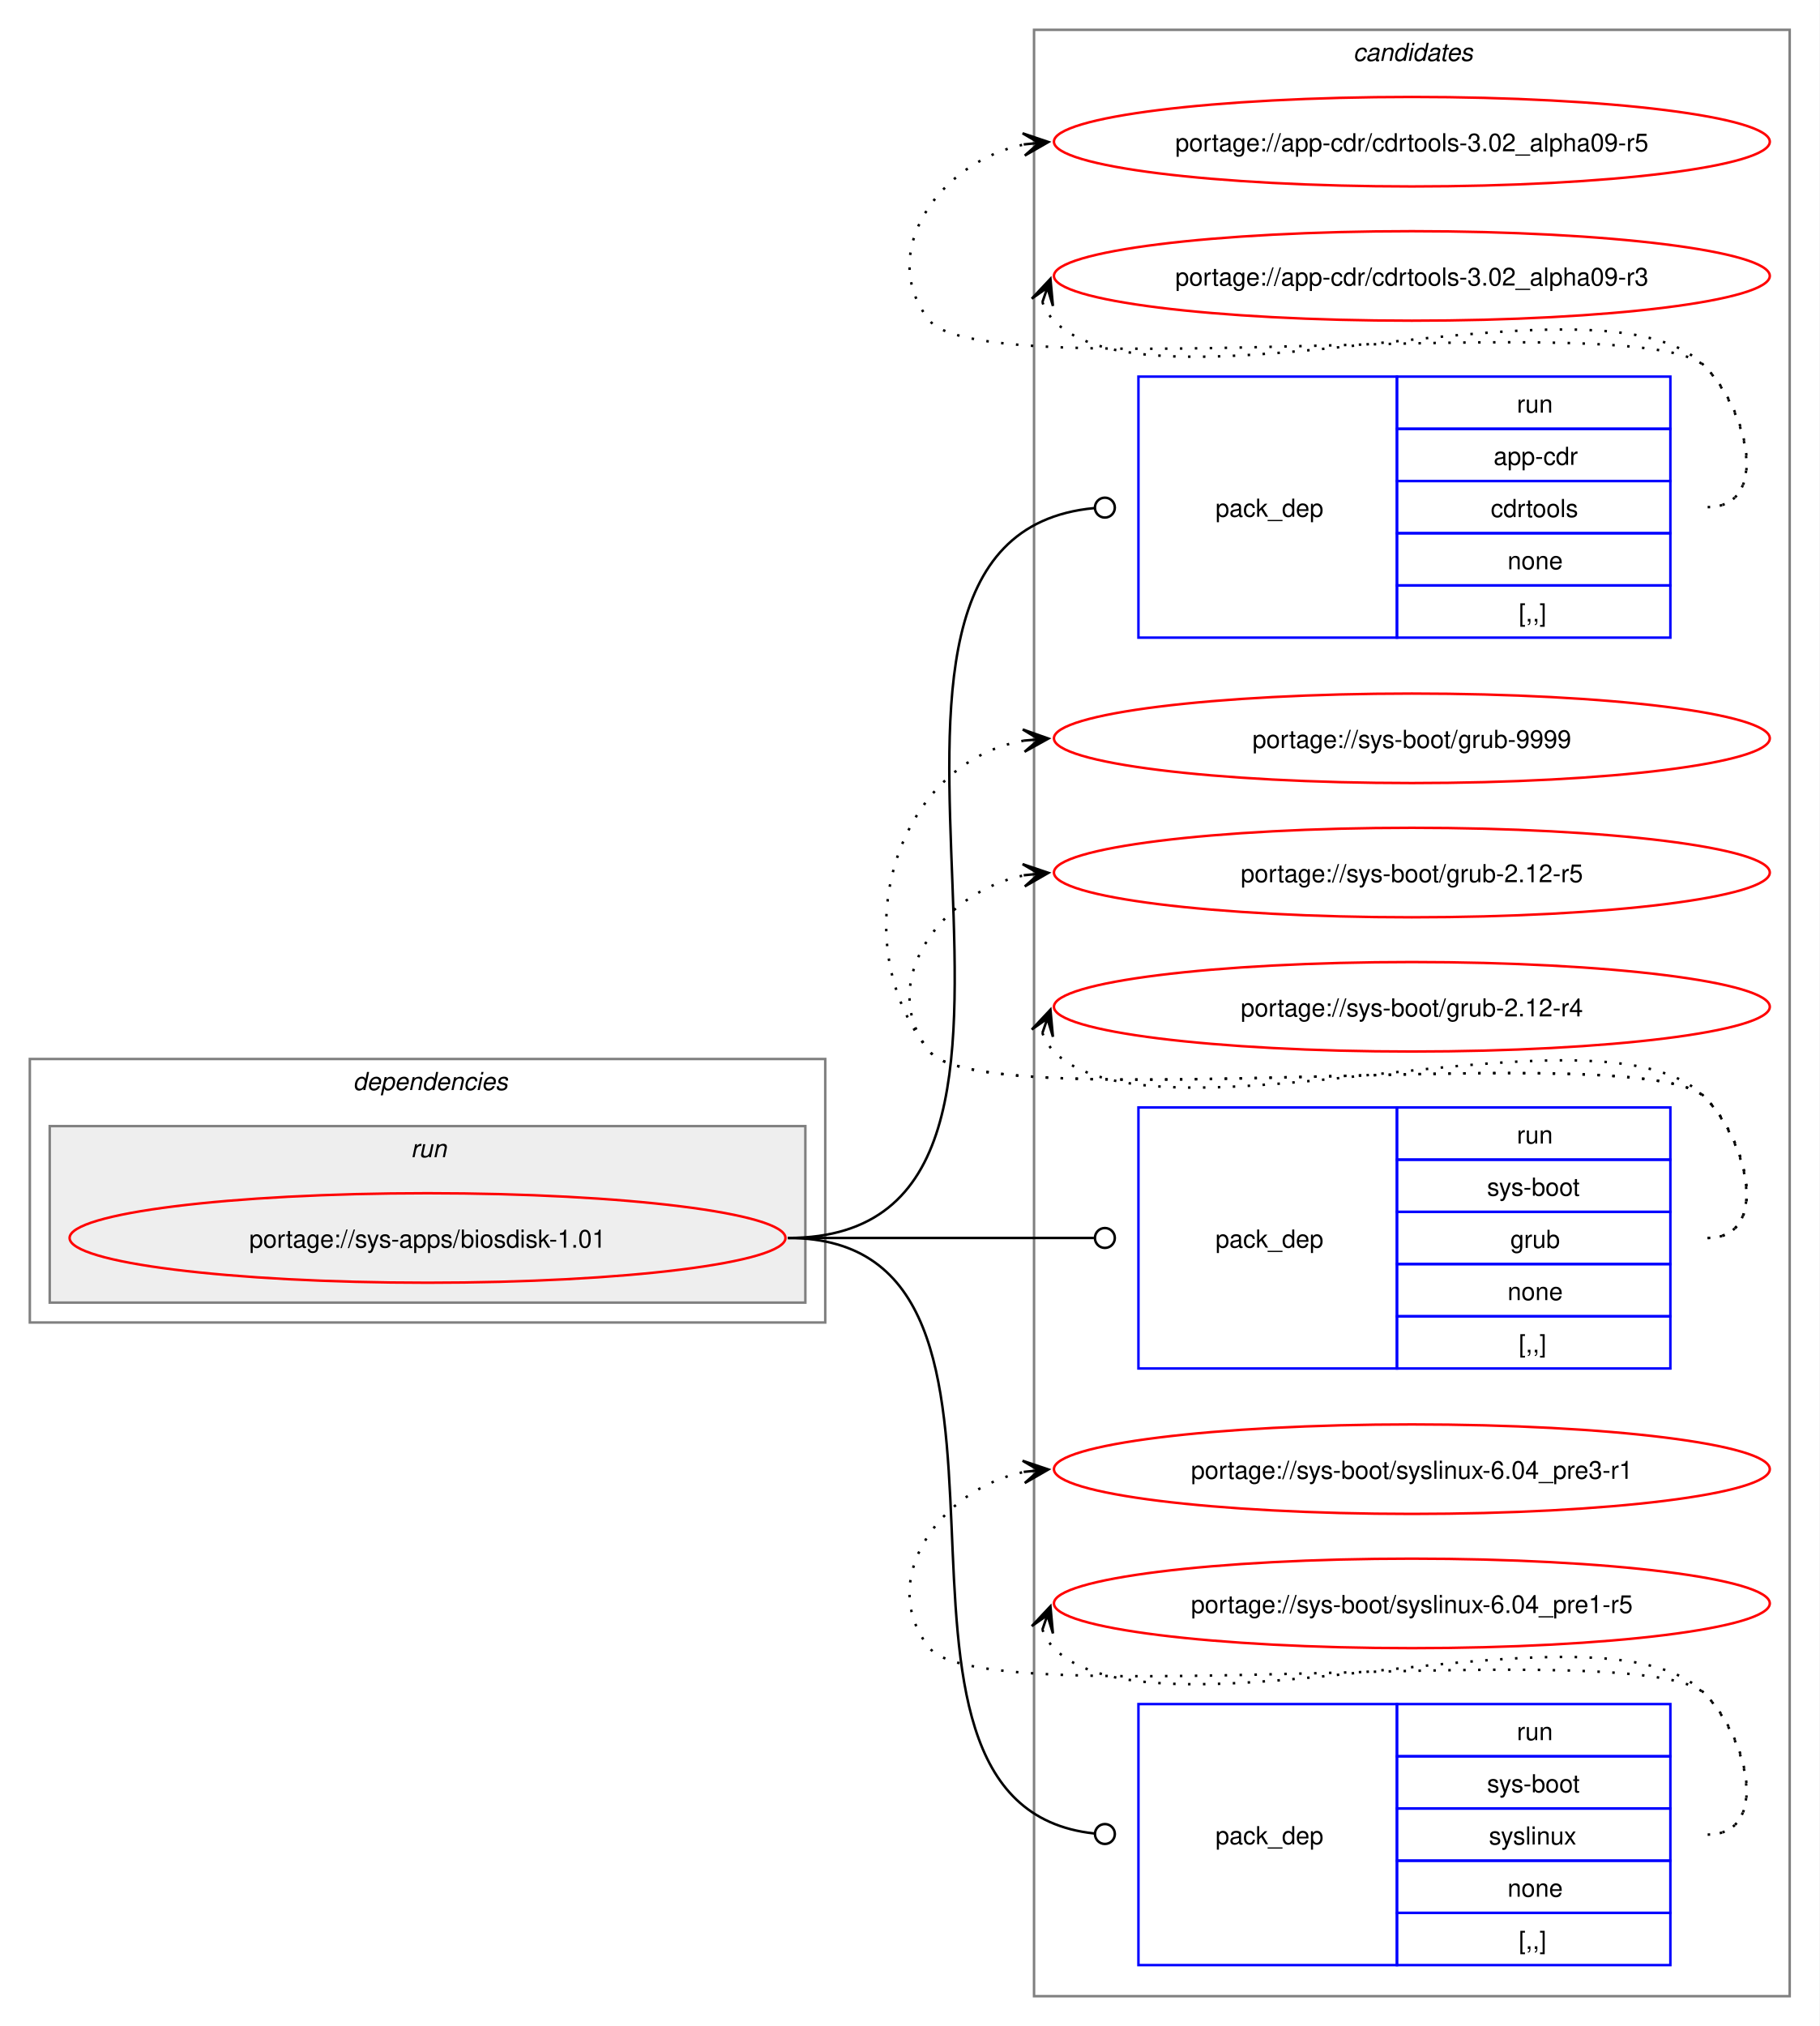
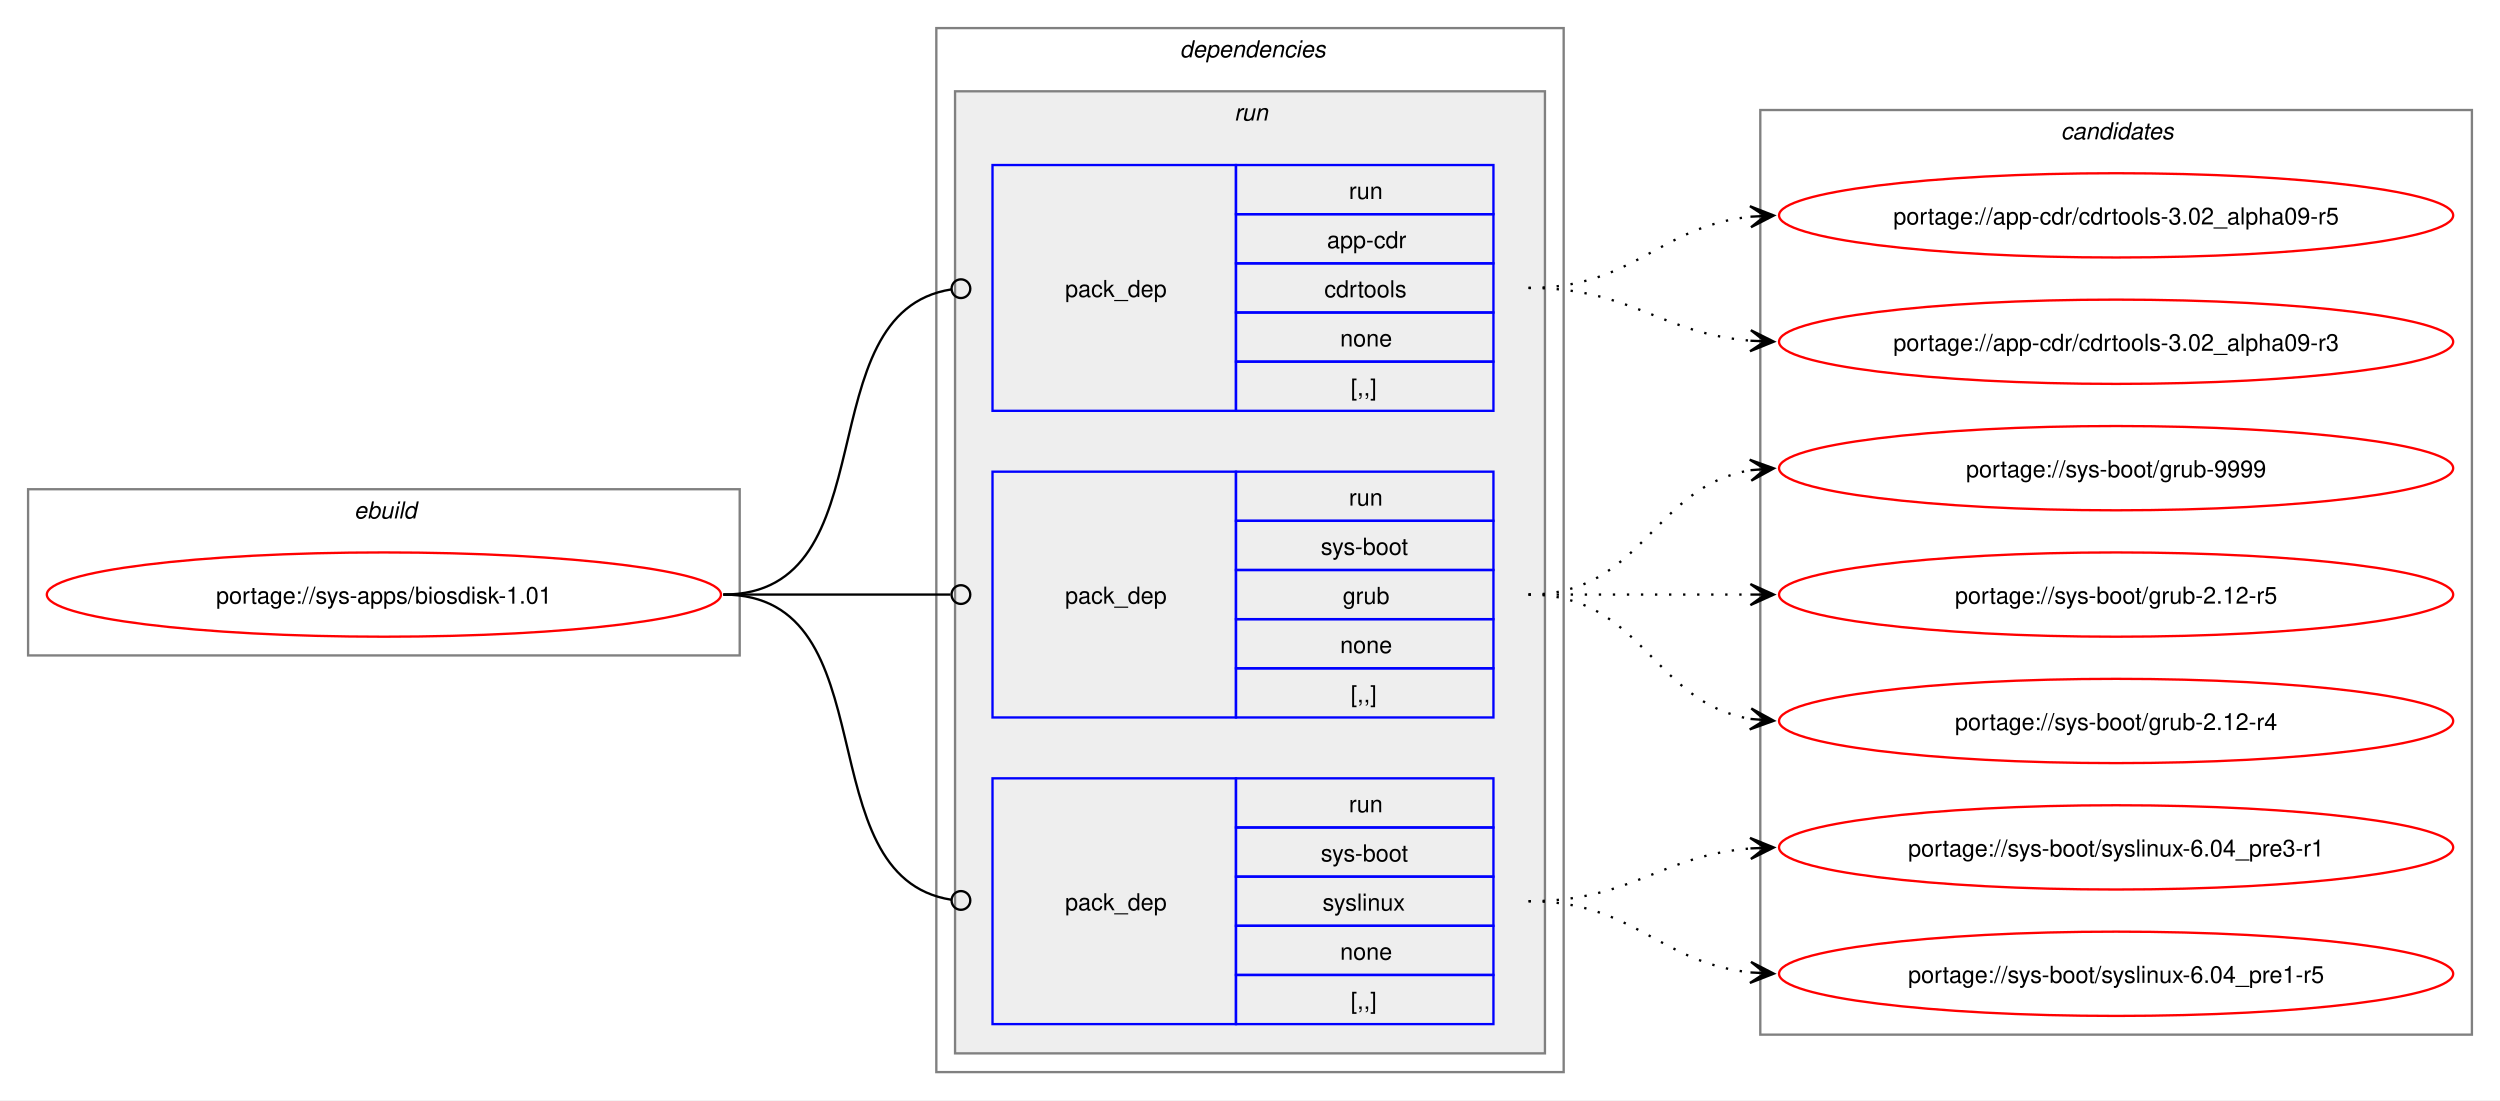
- <svg xmlns="http://www.w3.org/2000/svg" xmlns:xlink="http://www.w3.org/1999/xlink" width="732pt" height="815pt" viewBox="0.00 0.00 732.00 815.00">
-   <g id="graph0" class="graph" transform="scale(1 1) rotate(0) translate(4 811)">
-     <polygon fill="white" stroke="none" points="-4,4 -4,-811 728,-811 728,4 -4,4" />
-     <g id="clust9" class="cluster">
-       <polygon fill="none" stroke="gray" points="412,-8 412,-799 716,-799 716,-8 412,-8" />
-       <text text-anchor="start" x="540.38" y="-786.5" font-family="Helvetica,sans-Serif" font-style="italic" font-size="10.00">candidates</text>
+ <svg xmlns="http://www.w3.org/2000/svg" xmlns:xlink="http://www.w3.org/1999/xlink" width="1068pt" height="470pt" viewBox="0.00 0.00 1068.00 470.00">
+   <g id="graph0" class="graph" transform="scale(1 1) rotate(0) translate(4 466)">
+     <polygon fill="white" stroke="none" points="-4,4 -4,-466 1064,-466 1064,4 -4,4" />
+     <g id="clust1" class="cluster">
+       <polygon fill="none" stroke="gray" points="8,-186 8,-257 312,-257 312,-186 8,-186" />
+       <text text-anchor="start" x="147.25" y="-244.5" font-family="Helvetica,sans-Serif" font-style="italic" font-size="10.00">ebuild</text>
    </g>
    <g id="clust2" class="cluster">
-       <polygon fill="none" stroke="gray" points="8,-279 8,-385 328,-385 328,-279 8,-279" />
-       <text text-anchor="start" x="138" y="-372.5" font-family="Helvetica,sans-Serif" font-style="italic" font-size="10.00">dependencies</text>
+       <polygon fill="none" stroke="gray" points="396,-8 396,-454 664,-454 664,-8 396,-8" />
+       <text text-anchor="start" x="500" y="-441.5" font-family="Helvetica,sans-Serif" font-style="italic" font-size="10.00">dependencies</text>
    </g>
    <g id="clust5" class="cluster">
-       <polygon fill="#eeeeee" stroke="gray" points="16,-287 16,-358 320,-358 320,-287 16,-287" />
-       <text text-anchor="start" x="161.25" y="-345.5" font-family="Helvetica,sans-Serif" font-style="italic" font-size="10.00">run</text>
+       <polygon fill="#eeeeee" stroke="gray" points="404,-16 404,-427 656,-427 656,-16 404,-16" />
+       <text text-anchor="start" x="523.25" y="-414.5" font-family="Helvetica,sans-Serif" font-style="italic" font-size="10.00">run</text>
+     </g>
+     <g id="clust9" class="cluster">
+       <polygon fill="none" stroke="gray" points="748,-24 748,-419 1052,-419 1052,-24 748,-24" />
+       <text text-anchor="start" x="876.38" y="-406.5" font-family="Helvetica,sans-Serif" font-style="italic" font-size="10.00">candidates</text>
    </g>
    <g id="node1" class="node">
      <g id="a_node1">
        <a xlink:href="../sys-apps/biosdisk-1.01.svg" xlink:title="portage://sys-apps/biosdisk-1.01">
-           <ellipse fill="none" stroke="red" cx="168" cy="-313" rx="144" ry="18" />
-           <text text-anchor="middle" x="168" y="-309.12" font-family="Helvetica,sans-Serif" font-size="10.00">portage://sys-apps/biosdisk-1.01</text>
+           <ellipse fill="none" stroke="red" cx="160" cy="-212" rx="144" ry="18" />
+           <text text-anchor="middle" x="160" y="-208.12" font-family="Helvetica,sans-Serif" font-size="10.00">portage://sys-apps/biosdisk-1.01</text>
        </a>
      </g>
    </g>
    <g id="node2" class="node">
-       <polygon fill="none" stroke="blue" points="454,-554.5 454,-659.5 558,-659.5 558,-554.5 454,-554.5" />
-       <text text-anchor="start" x="485" y="-603.12" font-family="Helvetica,sans-Serif" font-size="10.00">pack_dep</text>
-       <polygon fill="none" stroke="blue" points="558,-638.5 558,-659.5 668,-659.5 668,-638.5 558,-638.5" />
-       <text text-anchor="start" x="606.25" y="-645" font-family="Helvetica,sans-Serif" font-size="10.00">run</text>
-       <polygon fill="none" stroke="blue" points="558,-617.5 558,-638.5 668,-638.5 668,-617.5 558,-617.5" />
-       <text text-anchor="start" x="596.88" y="-624" font-family="Helvetica,sans-Serif" font-size="10.00">app-cdr</text>
-       <polygon fill="none" stroke="blue" points="558,-596.5 558,-617.5 668,-617.5 668,-596.5 558,-596.5" />
-       <text text-anchor="start" x="595.75" y="-603" font-family="Helvetica,sans-Serif" font-size="10.00">cdrtools</text>
-       <polygon fill="none" stroke="blue" points="558,-575.5 558,-596.5 668,-596.5 668,-575.5 558,-575.5" />
-       <text text-anchor="start" x="602.5" y="-582" font-family="Helvetica,sans-Serif" font-size="10.00">none</text>
-       <polygon fill="none" stroke="blue" points="558,-554.5 558,-575.5 668,-575.5 668,-554.5 558,-554.5" />
-       <text text-anchor="start" x="607" y="-561" font-family="Helvetica,sans-Serif" font-size="10.00">[,,]</text>
+       <polygon fill="none" stroke="blue" points="420,-290.5 420,-395.5 524,-395.5 524,-290.5 420,-290.5" />
+       <text text-anchor="start" x="451" y="-339.12" font-family="Helvetica,sans-Serif" font-size="10.00">pack_dep</text>
+       <polygon fill="none" stroke="blue" points="524,-374.5 524,-395.5 634,-395.5 634,-374.5 524,-374.5" />
+       <text text-anchor="start" x="572.25" y="-381" font-family="Helvetica,sans-Serif" font-size="10.00">run</text>
+       <polygon fill="none" stroke="blue" points="524,-353.5 524,-374.5 634,-374.5 634,-353.5 524,-353.5" />
+       <text text-anchor="start" x="562.88" y="-360" font-family="Helvetica,sans-Serif" font-size="10.00">app-cdr</text>
+       <polygon fill="none" stroke="blue" points="524,-332.5 524,-353.5 634,-353.5 634,-332.5 524,-332.5" />
+       <text text-anchor="start" x="561.75" y="-339" font-family="Helvetica,sans-Serif" font-size="10.00">cdrtools</text>
+       <polygon fill="none" stroke="blue" points="524,-311.5 524,-332.5 634,-332.5 634,-311.5 524,-311.5" />
+       <text text-anchor="start" x="568.5" y="-318" font-family="Helvetica,sans-Serif" font-size="10.00">none</text>
+       <polygon fill="none" stroke="blue" points="524,-290.5 524,-311.5 634,-311.5 634,-290.5 524,-290.5" />
+       <text text-anchor="start" x="573" y="-297" font-family="Helvetica,sans-Serif" font-size="10.00">[,,]</text>
    </g>
    <g id="edge1" class="edge">
-       <path fill="none" stroke="black" d="M313,-313C453.16,-313 308.27,-594.5 436.17,-606.6" />
-       <ellipse fill="none" stroke="black" cx="440.5" cy="-606.8" rx="4" ry="4" />
+       <path fill="none" stroke="black" d="M305,-212C376.82,-212 339.5,-332.47 402.37,-342.36" />
+       <ellipse fill="none" stroke="black" cx="406.51" cy="-342.67" rx="4" ry="4" />
    </g>
    <g id="node3" class="node">
-       <polygon fill="none" stroke="blue" points="454,-260.5 454,-365.5 558,-365.5 558,-260.5 454,-260.5" />
-       <text text-anchor="start" x="485" y="-309.12" font-family="Helvetica,sans-Serif" font-size="10.00">pack_dep</text>
-       <polygon fill="none" stroke="blue" points="558,-344.5 558,-365.5 668,-365.5 668,-344.5 558,-344.5" />
-       <text text-anchor="start" x="606.25" y="-351" font-family="Helvetica,sans-Serif" font-size="10.00">run</text>
-       <polygon fill="none" stroke="blue" points="558,-323.5 558,-344.5 668,-344.5 668,-323.5 558,-323.5" />
-       <text text-anchor="start" x="594.25" y="-330" font-family="Helvetica,sans-Serif" font-size="10.00">sys-boot</text>
-       <polygon fill="none" stroke="blue" points="558,-302.5 558,-323.5 668,-323.5 668,-302.5 558,-302.5" />
-       <text text-anchor="start" x="603.62" y="-309" font-family="Helvetica,sans-Serif" font-size="10.00">grub</text>
-       <polygon fill="none" stroke="blue" points="558,-281.5 558,-302.5 668,-302.5 668,-281.5 558,-281.5" />
-       <text text-anchor="start" x="602.5" y="-288" font-family="Helvetica,sans-Serif" font-size="10.00">none</text>
-       <polygon fill="none" stroke="blue" points="558,-260.5 558,-281.5 668,-281.5 668,-260.5 558,-260.5" />
-       <text text-anchor="start" x="607" y="-267" font-family="Helvetica,sans-Serif" font-size="10.00">[,,]</text>
+       <polygon fill="none" stroke="blue" points="420,-159.5 420,-264.5 524,-264.5 524,-159.5 420,-159.5" />
+       <text text-anchor="start" x="451" y="-208.12" font-family="Helvetica,sans-Serif" font-size="10.00">pack_dep</text>
+       <polygon fill="none" stroke="blue" points="524,-243.5 524,-264.5 634,-264.5 634,-243.5 524,-243.5" />
+       <text text-anchor="start" x="572.25" y="-250" font-family="Helvetica,sans-Serif" font-size="10.00">run</text>
+       <polygon fill="none" stroke="blue" points="524,-222.5 524,-243.5 634,-243.5 634,-222.5 524,-222.5" />
+       <text text-anchor="start" x="560.25" y="-229" font-family="Helvetica,sans-Serif" font-size="10.00">sys-boot</text>
+       <polygon fill="none" stroke="blue" points="524,-201.5 524,-222.5 634,-222.5 634,-201.5 524,-201.5" />
+       <text text-anchor="start" x="569.62" y="-208" font-family="Helvetica,sans-Serif" font-size="10.00">grub</text>
+       <polygon fill="none" stroke="blue" points="524,-180.5 524,-201.5 634,-201.5 634,-180.5 524,-180.5" />
+       <text text-anchor="start" x="568.5" y="-187" font-family="Helvetica,sans-Serif" font-size="10.00">none</text>
+       <polygon fill="none" stroke="blue" points="524,-159.5 524,-180.5 634,-180.5 634,-159.5 524,-159.5" />
+       <text text-anchor="start" x="573" y="-166" font-family="Helvetica,sans-Serif" font-size="10.00">[,,]</text>
    </g>
    <g id="edge2" class="edge">
-       <path fill="none" stroke="black" d="M313,-313C368.57,-313 384.66,-313 436.07,-313" />
-       <ellipse fill="none" stroke="black" cx="440.5" cy="-313" rx="4" ry="4" />
+       <path fill="none" stroke="black" d="M305,-212C348.98,-212 362.17,-212 402.06,-212" />
+       <ellipse fill="none" stroke="black" cx="406.5" cy="-212" rx="4" ry="4" />
    </g>
    <g id="node4" class="node">
-       <polygon fill="none" stroke="blue" points="454,-20.5 454,-125.5 558,-125.5 558,-20.5 454,-20.5" />
-       <text text-anchor="start" x="485" y="-69.12" font-family="Helvetica,sans-Serif" font-size="10.00">pack_dep</text>
-       <polygon fill="none" stroke="blue" points="558,-104.5 558,-125.5 668,-125.5 668,-104.5 558,-104.5" />
-       <text text-anchor="start" x="606.25" y="-111" font-family="Helvetica,sans-Serif" font-size="10.00">run</text>
-       <polygon fill="none" stroke="blue" points="558,-83.5 558,-104.5 668,-104.5 668,-83.5 558,-83.5" />
-       <text text-anchor="start" x="594.25" y="-90" font-family="Helvetica,sans-Serif" font-size="10.00">sys-boot</text>
-       <polygon fill="none" stroke="blue" points="558,-62.5 558,-83.5 668,-83.5 668,-62.5 558,-62.5" />
-       <text text-anchor="start" x="595" y="-69" font-family="Helvetica,sans-Serif" font-size="10.00">syslinux</text>
-       <polygon fill="none" stroke="blue" points="558,-41.5 558,-62.5 668,-62.5 668,-41.5 558,-41.5" />
-       <text text-anchor="start" x="602.5" y="-48" font-family="Helvetica,sans-Serif" font-size="10.00">none</text>
-       <polygon fill="none" stroke="blue" points="558,-20.5 558,-41.5 668,-41.5 668,-20.5 558,-20.5" />
-       <text text-anchor="start" x="607" y="-27" font-family="Helvetica,sans-Serif" font-size="10.00">[,,]</text>
+       <polygon fill="none" stroke="blue" points="420,-28.5 420,-133.5 524,-133.5 524,-28.5 420,-28.5" />
+       <text text-anchor="start" x="451" y="-77.12" font-family="Helvetica,sans-Serif" font-size="10.00">pack_dep</text>
+       <polygon fill="none" stroke="blue" points="524,-112.5 524,-133.5 634,-133.5 634,-112.5 524,-112.5" />
+       <text text-anchor="start" x="572.25" y="-119" font-family="Helvetica,sans-Serif" font-size="10.00">run</text>
+       <polygon fill="none" stroke="blue" points="524,-91.5 524,-112.5 634,-112.5 634,-91.5 524,-91.5" />
+       <text text-anchor="start" x="560.25" y="-98" font-family="Helvetica,sans-Serif" font-size="10.00">sys-boot</text>
+       <polygon fill="none" stroke="blue" points="524,-70.5 524,-91.5 634,-91.5 634,-70.5 524,-70.5" />
+       <text text-anchor="start" x="561" y="-77" font-family="Helvetica,sans-Serif" font-size="10.00">syslinux</text>
+       <polygon fill="none" stroke="blue" points="524,-49.5 524,-70.5 634,-70.5 634,-49.5 524,-49.5" />
+       <text text-anchor="start" x="568.5" y="-56" font-family="Helvetica,sans-Serif" font-size="10.00">none</text>
+       <polygon fill="none" stroke="blue" points="524,-28.5 524,-49.5 634,-49.5 634,-28.5 524,-28.5" />
+       <text text-anchor="start" x="573" y="-35" font-family="Helvetica,sans-Serif" font-size="10.00">[,,]</text>
    </g>
    <g id="edge3" class="edge">
-       <path fill="none" stroke="black" d="M313,-313C431.64,-313 328.77,-85.03 436.17,-73.46" />
-       <ellipse fill="none" stroke="black" cx="440.51" cy="-73.23" rx="4" ry="4" />
+       <path fill="none" stroke="black" d="M305,-212C376.82,-212 339.5,-91.53 402.37,-81.64" />
+       <ellipse fill="none" stroke="black" cx="406.51" cy="-81.33" rx="4" ry="4" />
    </g>
    <g id="node5" class="node">
      <g id="a_node5">
        <a xlink:href="../app-cdr/cdrtools-3.02_alpha09-r5.svg" xlink:title="portage://app-cdr/cdrtools-3.02_alpha09-r5">
-           <ellipse fill="none" stroke="red" cx="564" cy="-754" rx="144" ry="18" />
-           <text text-anchor="middle" x="564" y="-750.12" font-family="Helvetica,sans-Serif" font-size="10.00">portage://app-cdr/cdrtools-3.02_alpha09-r5</text>
+           <ellipse fill="none" stroke="red" cx="900" cy="-374" rx="144" ry="18" />
+           <text text-anchor="middle" x="900" y="-370.12" font-family="Helvetica,sans-Serif" font-size="10.00">portage://app-cdr/cdrtools-3.02_alpha09-r5</text>
        </a>
      </g>
    </g>
    <g id="edge4" class="edge">
-       <path fill="none" stroke="black" stroke-dasharray="1,5" d="M683,-607C708.12,-607 699.6,-645.59 682,-663.5 657.66,-688.27 391.83,-654.99 370,-682 347.95,-709.28 374.32,-746.25 408.27,-752.94" />
-       <polygon fill="black" stroke="black" points="417.79,-753.88 407.39,-757.38 414.02,-753.51 407.84,-752.9 407.84,-752.9 407.84,-752.9 414.02,-753.51 408.28,-748.42 417.79,-753.88" />
+       <path fill="none" stroke="black" stroke-dasharray="1,5" d="M649,-343C694.15,-343 704.4,-369.23 743.96,-373.44" />
+       <polygon fill="black" stroke="black" points="753.78,-373.94 743.57,-377.92 750.01,-373.74 743.8,-373.43 743.8,-373.43 743.8,-373.43 750.01,-373.74 744.03,-368.93 753.78,-373.94" />
    </g>
    <g id="node6" class="node">
      <g id="a_node6">
        <a xlink:href="../app-cdr/cdrtools-3.02_alpha09-r3.svg" xlink:title="portage://app-cdr/cdrtools-3.02_alpha09-r3">
-           <ellipse fill="none" stroke="red" cx="564" cy="-700" rx="144" ry="18" />
-           <text text-anchor="middle" x="564" y="-696.12" font-family="Helvetica,sans-Serif" font-size="10.00">portage://app-cdr/cdrtools-3.02_alpha09-r3</text>
+           <ellipse fill="none" stroke="red" cx="900" cy="-320" rx="144" ry="18" />
+           <text text-anchor="middle" x="900" y="-316.12" font-family="Helvetica,sans-Serif" font-size="10.00">portage://app-cdr/cdrtools-3.02_alpha09-r3</text>
        </a>
      </g>
    </g>
    <g id="edge5" class="edge">
-       <path fill="none" stroke="black" stroke-dasharray="1,5" d="M415.37,-689.45C416.4,-686.7 418.07,-683.96 420,-682 460.96,-640.42 641.83,-705.85 682,-663.5 699.28,-645.28 708.12,-607 683,-607" />
-       <polygon fill="black" stroke="black" points="418.6,-698.85 411.09,-690.86 417.37,-695.27 415.34,-689.39 415.34,-689.39 415.34,-689.39 417.37,-695.27 419.6,-687.93 418.6,-698.85" />
+       <path fill="none" stroke="black" stroke-dasharray="1,5" d="M649,-343C693.25,-343 704.96,-323.62 743.87,-320.44" />
+       <polygon fill="black" stroke="black" points="753.78,-320.05 743.97,-324.94 750,-320.2 743.79,-320.44 743.79,-320.44 743.79,-320.44 750,-320.2 743.61,-315.95 753.78,-320.05" />
    </g>
    <g id="node7" class="node">
      <g id="a_node7">
        <a xlink:href="../sys-boot/grub-9999.svg" xlink:title="portage://sys-boot/grub-9999">
-           <ellipse fill="none" stroke="red" cx="564" cy="-514" rx="144" ry="18" />
-           <text text-anchor="middle" x="564" y="-510.12" font-family="Helvetica,sans-Serif" font-size="10.00">portage://sys-boot/grub-9999</text>
+           <ellipse fill="none" stroke="red" cx="900" cy="-266" rx="144" ry="18" />
+           <text text-anchor="middle" x="900" y="-262.12" font-family="Helvetica,sans-Serif" font-size="10.00">portage://sys-boot/grub-9999</text>
        </a>
      </g>
    </g>
    <g id="edge6" class="edge">
-       <path fill="none" stroke="black" stroke-dasharray="1,5" d="M683,-313C708.12,-313 699.6,-351.59 682,-369.5 657.66,-394.27 391.83,-360.99 370,-388 334.59,-431.81 355.83,-504.22 408.13,-513.1" />
-       <polygon fill="black" stroke="black" points="417.79,-513.9 407.45,-517.56 414.02,-513.59 407.82,-513.07 407.82,-513.07 407.82,-513.07 414.02,-513.59 408.19,-508.59 417.79,-513.9" />
+       <path fill="none" stroke="black" stroke-dasharray="1,5" d="M649,-212C697.95,-212 701.8,-258.28 744.05,-265.15" />
+       <polygon fill="black" stroke="black" points="753.79,-265.91 743.47,-269.62 750.01,-265.61 743.82,-265.13 743.82,-265.13 743.82,-265.13 750.01,-265.61 744.16,-260.65 753.79,-265.91" />
    </g>
    <g id="node8" class="node">
      <g id="a_node8">
        <a xlink:href="../sys-boot/grub-2.12-r5.svg" xlink:title="portage://sys-boot/grub-2.12-r5">
-           <ellipse fill="none" stroke="red" cx="564" cy="-460" rx="144" ry="18" />
-           <text text-anchor="middle" x="564" y="-456.12" font-family="Helvetica,sans-Serif" font-size="10.00">portage://sys-boot/grub-2.12-r5</text>
+           <ellipse fill="none" stroke="red" cx="900" cy="-212" rx="144" ry="18" />
+           <text text-anchor="middle" x="900" y="-208.12" font-family="Helvetica,sans-Serif" font-size="10.00">portage://sys-boot/grub-2.12-r5</text>
        </a>
      </g>
    </g>
    <g id="edge7" class="edge">
-       <path fill="none" stroke="black" stroke-dasharray="1,5" d="M683,-313C708.12,-313 699.6,-351.59 682,-369.5 657.66,-394.27 391.83,-360.99 370,-388 347.95,-415.28 374.32,-452.25 408.27,-458.94" />
-       <polygon fill="black" stroke="black" points="417.79,-459.88 407.39,-463.38 414.02,-459.51 407.84,-458.9 407.84,-458.9 407.84,-458.9 414.02,-459.51 408.28,-454.42 417.79,-459.88" />
+       <path fill="none" stroke="black" stroke-dasharray="1,5" d="M649,-212C692.25,-212 705.72,-212 744.08,-212" />
+       <polygon fill="black" stroke="black" points="753.78,-212 743.78,-216.5 750,-212 743.78,-212 743.78,-212 743.78,-212 750,-212 743.78,-207.5 753.78,-212" />
    </g>
    <g id="node9" class="node">
      <g id="a_node9">
        <a xlink:href="../sys-boot/grub-2.12-r4.svg" xlink:title="portage://sys-boot/grub-2.12-r4">
-           <ellipse fill="none" stroke="red" cx="564" cy="-406" rx="144" ry="18" />
-           <text text-anchor="middle" x="564" y="-402.12" font-family="Helvetica,sans-Serif" font-size="10.00">portage://sys-boot/grub-2.12-r4</text>
+           <ellipse fill="none" stroke="red" cx="900" cy="-158" rx="144" ry="18" />
+           <text text-anchor="middle" x="900" y="-154.12" font-family="Helvetica,sans-Serif" font-size="10.00">portage://sys-boot/grub-2.12-r4</text>
        </a>
      </g>
    </g>
    <g id="edge8" class="edge">
-       <path fill="none" stroke="black" stroke-dasharray="1,5" d="M415.37,-395.45C416.4,-392.7 418.07,-389.96 420,-388 460.96,-346.42 641.83,-411.85 682,-369.5 699.28,-351.28 708.12,-313 683,-313" />
-       <polygon fill="black" stroke="black" points="418.6,-404.85 411.09,-396.86 417.37,-401.27 415.34,-395.39 415.34,-395.39 415.34,-395.39 417.37,-401.27 419.6,-393.93 418.6,-404.85" />
+       <path fill="none" stroke="black" stroke-dasharray="1,5" d="M649,-212C697.95,-212 701.8,-165.72 744.05,-158.85" />
+       <polygon fill="black" stroke="black" points="753.79,-158.09 744.16,-163.35 750.01,-158.39 743.82,-158.87 743.82,-158.87 743.82,-158.87 750.01,-158.39 743.47,-154.38 753.79,-158.09" />
    </g>
    <g id="node10" class="node">
      <g id="a_node10">
        <a xlink:href="../sys-boot/syslinux-6.04_pre3-r1.svg" xlink:title="portage://sys-boot/syslinux-6.04_pre3-r1">
-           <ellipse fill="none" stroke="red" cx="564" cy="-220" rx="144" ry="18" />
-           <text text-anchor="middle" x="564" y="-216.12" font-family="Helvetica,sans-Serif" font-size="10.00">portage://sys-boot/syslinux-6.04_pre3-r1</text>
+           <ellipse fill="none" stroke="red" cx="900" cy="-104" rx="144" ry="18" />
+           <text text-anchor="middle" x="900" y="-100.12" font-family="Helvetica,sans-Serif" font-size="10.00">portage://sys-boot/syslinux-6.04_pre3-r1</text>
        </a>
      </g>
    </g>
    <g id="edge9" class="edge">
-       <path fill="none" stroke="black" stroke-dasharray="1,5" d="M683,-73C708.12,-73 699.6,-111.59 682,-129.5 657.66,-154.27 391.83,-120.99 370,-148 347.95,-175.28 374.32,-212.25 408.27,-218.94" />
-       <polygon fill="black" stroke="black" points="417.79,-219.88 407.39,-223.38 414.02,-219.51 407.84,-218.9 407.84,-218.9 407.84,-218.9 414.02,-219.51 408.28,-214.42 417.79,-219.88" />
+       <path fill="none" stroke="black" stroke-dasharray="1,5" d="M649,-81C693.25,-81 704.96,-100.38 743.87,-103.56" />
+       <polygon fill="black" stroke="black" points="753.78,-103.95 743.61,-108.05 750,-103.8 743.79,-103.56 743.79,-103.56 743.79,-103.56 750,-103.8 743.97,-99.06 753.78,-103.95" />
    </g>
    <g id="node11" class="node">
      <g id="a_node11">
        <a xlink:href="../sys-boot/syslinux-6.04_pre1-r5.svg" xlink:title="portage://sys-boot/syslinux-6.04_pre1-r5">
-           <ellipse fill="none" stroke="red" cx="564" cy="-166" rx="144" ry="18" />
-           <text text-anchor="middle" x="564" y="-162.12" font-family="Helvetica,sans-Serif" font-size="10.00">portage://sys-boot/syslinux-6.04_pre1-r5</text>
+           <ellipse fill="none" stroke="red" cx="900" cy="-50" rx="144" ry="18" />
+           <text text-anchor="middle" x="900" y="-46.12" font-family="Helvetica,sans-Serif" font-size="10.00">portage://sys-boot/syslinux-6.04_pre1-r5</text>
        </a>
      </g>
    </g>
    <g id="edge10" class="edge">
-       <path fill="none" stroke="black" stroke-dasharray="1,5" d="M415.37,-155.45C416.4,-152.7 418.07,-149.96 420,-148 460.96,-106.42 641.83,-171.85 682,-129.5 699.28,-111.28 708.12,-73 683,-73" />
-       <polygon fill="black" stroke="black" points="418.6,-164.85 411.09,-156.86 417.37,-161.27 415.34,-155.39 415.34,-155.39 415.34,-155.39 417.37,-161.27 419.6,-153.93 418.6,-164.85" />
+       <path fill="none" stroke="black" stroke-dasharray="1,5" d="M649,-81C694.15,-81 704.4,-54.77 743.96,-50.56" />
+       <polygon fill="black" stroke="black" points="753.78,-50.06 744.03,-55.07 750.01,-50.26 743.8,-50.57 743.8,-50.57 743.8,-50.57 750.01,-50.26 743.57,-46.08 753.78,-50.06" />
    </g>
  </g>
</svg>
